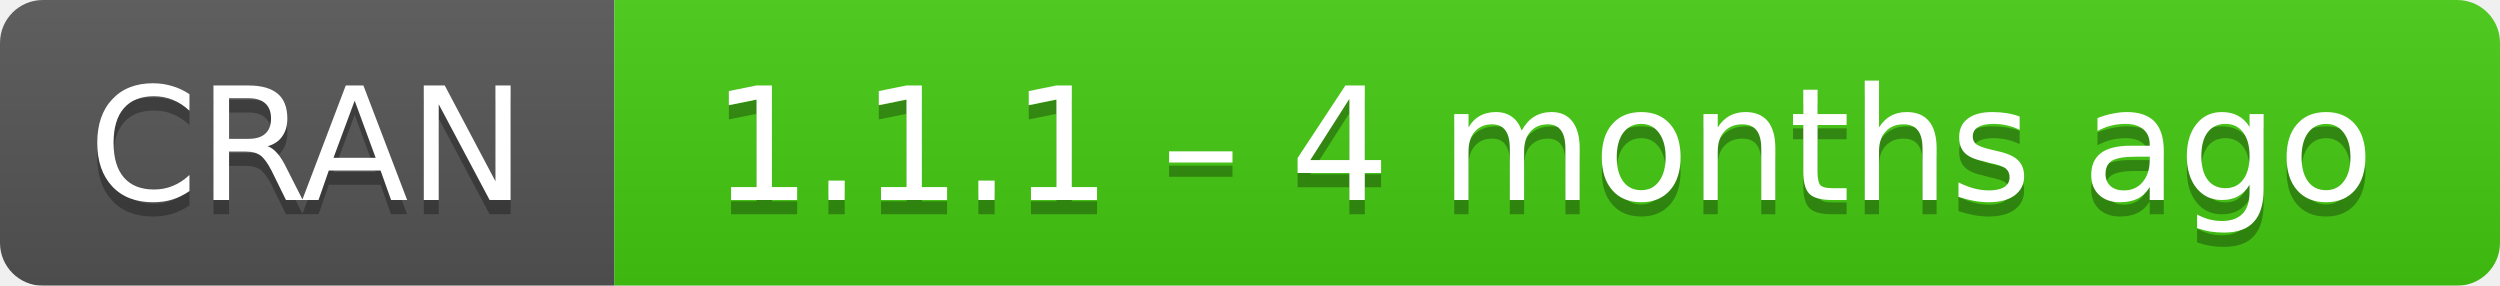
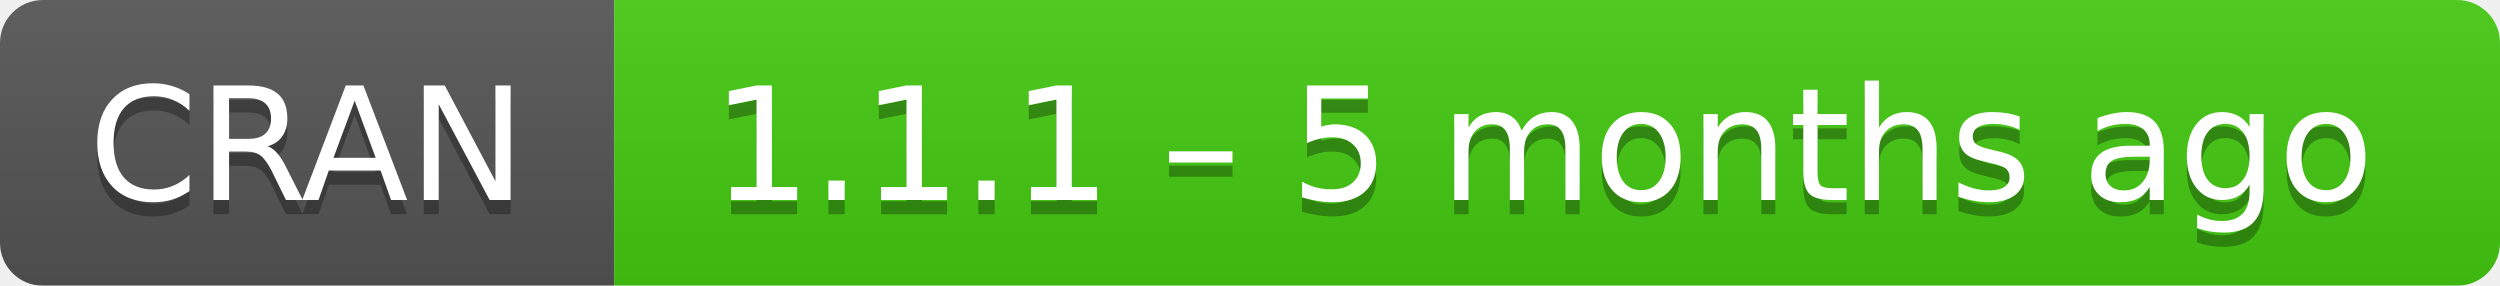
- <svg xmlns="http://www.w3.org/2000/svg" width="175" height="20" aria-label="CRAN 1.1.1 – 4 months ago">
+ <svg xmlns="http://www.w3.org/2000/svg" width="175" height="20" aria-label="CRAN 1.1.1 – 5 months ago">
  <linearGradient id="b" x2="0" y2="100%">
    <stop offset="0" stop-color="#bbb" stop-opacity=".1" />
    <stop offset="1" stop-opacity=".1" />
  </linearGradient>
  <mask id="a">
    <rect width="175" height="20" rx="3" fill="#fff" />
  </mask>
  <g mask="url(#a)">
    <path fill="#555" d="M0 0h43v20H0z" />
    <path fill="#4c1" d="M43 0h153v20H43z" />
    <path fill="url(#b)" d="M0 0h175v20H0z" />
  </g>
  <g fill="#fff" text-anchor="middle" font-family="DejaVu Sans,Verdana,Geneva,sans-serif" font-size="11">
    <text x="21.5" y="15" fill="#010101" fill-opacity=".3">
      CRAN
    </text>
    <text x="21.5" y="14">
      CRAN
    </text>
    <text x="108" y="15" fill="#010101" fill-opacity=".3">
-       1.1.1 – 4 months ago
+       1.1.1 – 5 months ago
    </text>
    <text x="108" y="14">
-       1.1.1 – 4 months ago
+       1.1.1 – 5 months ago
    </text>
  </g>
</svg>
